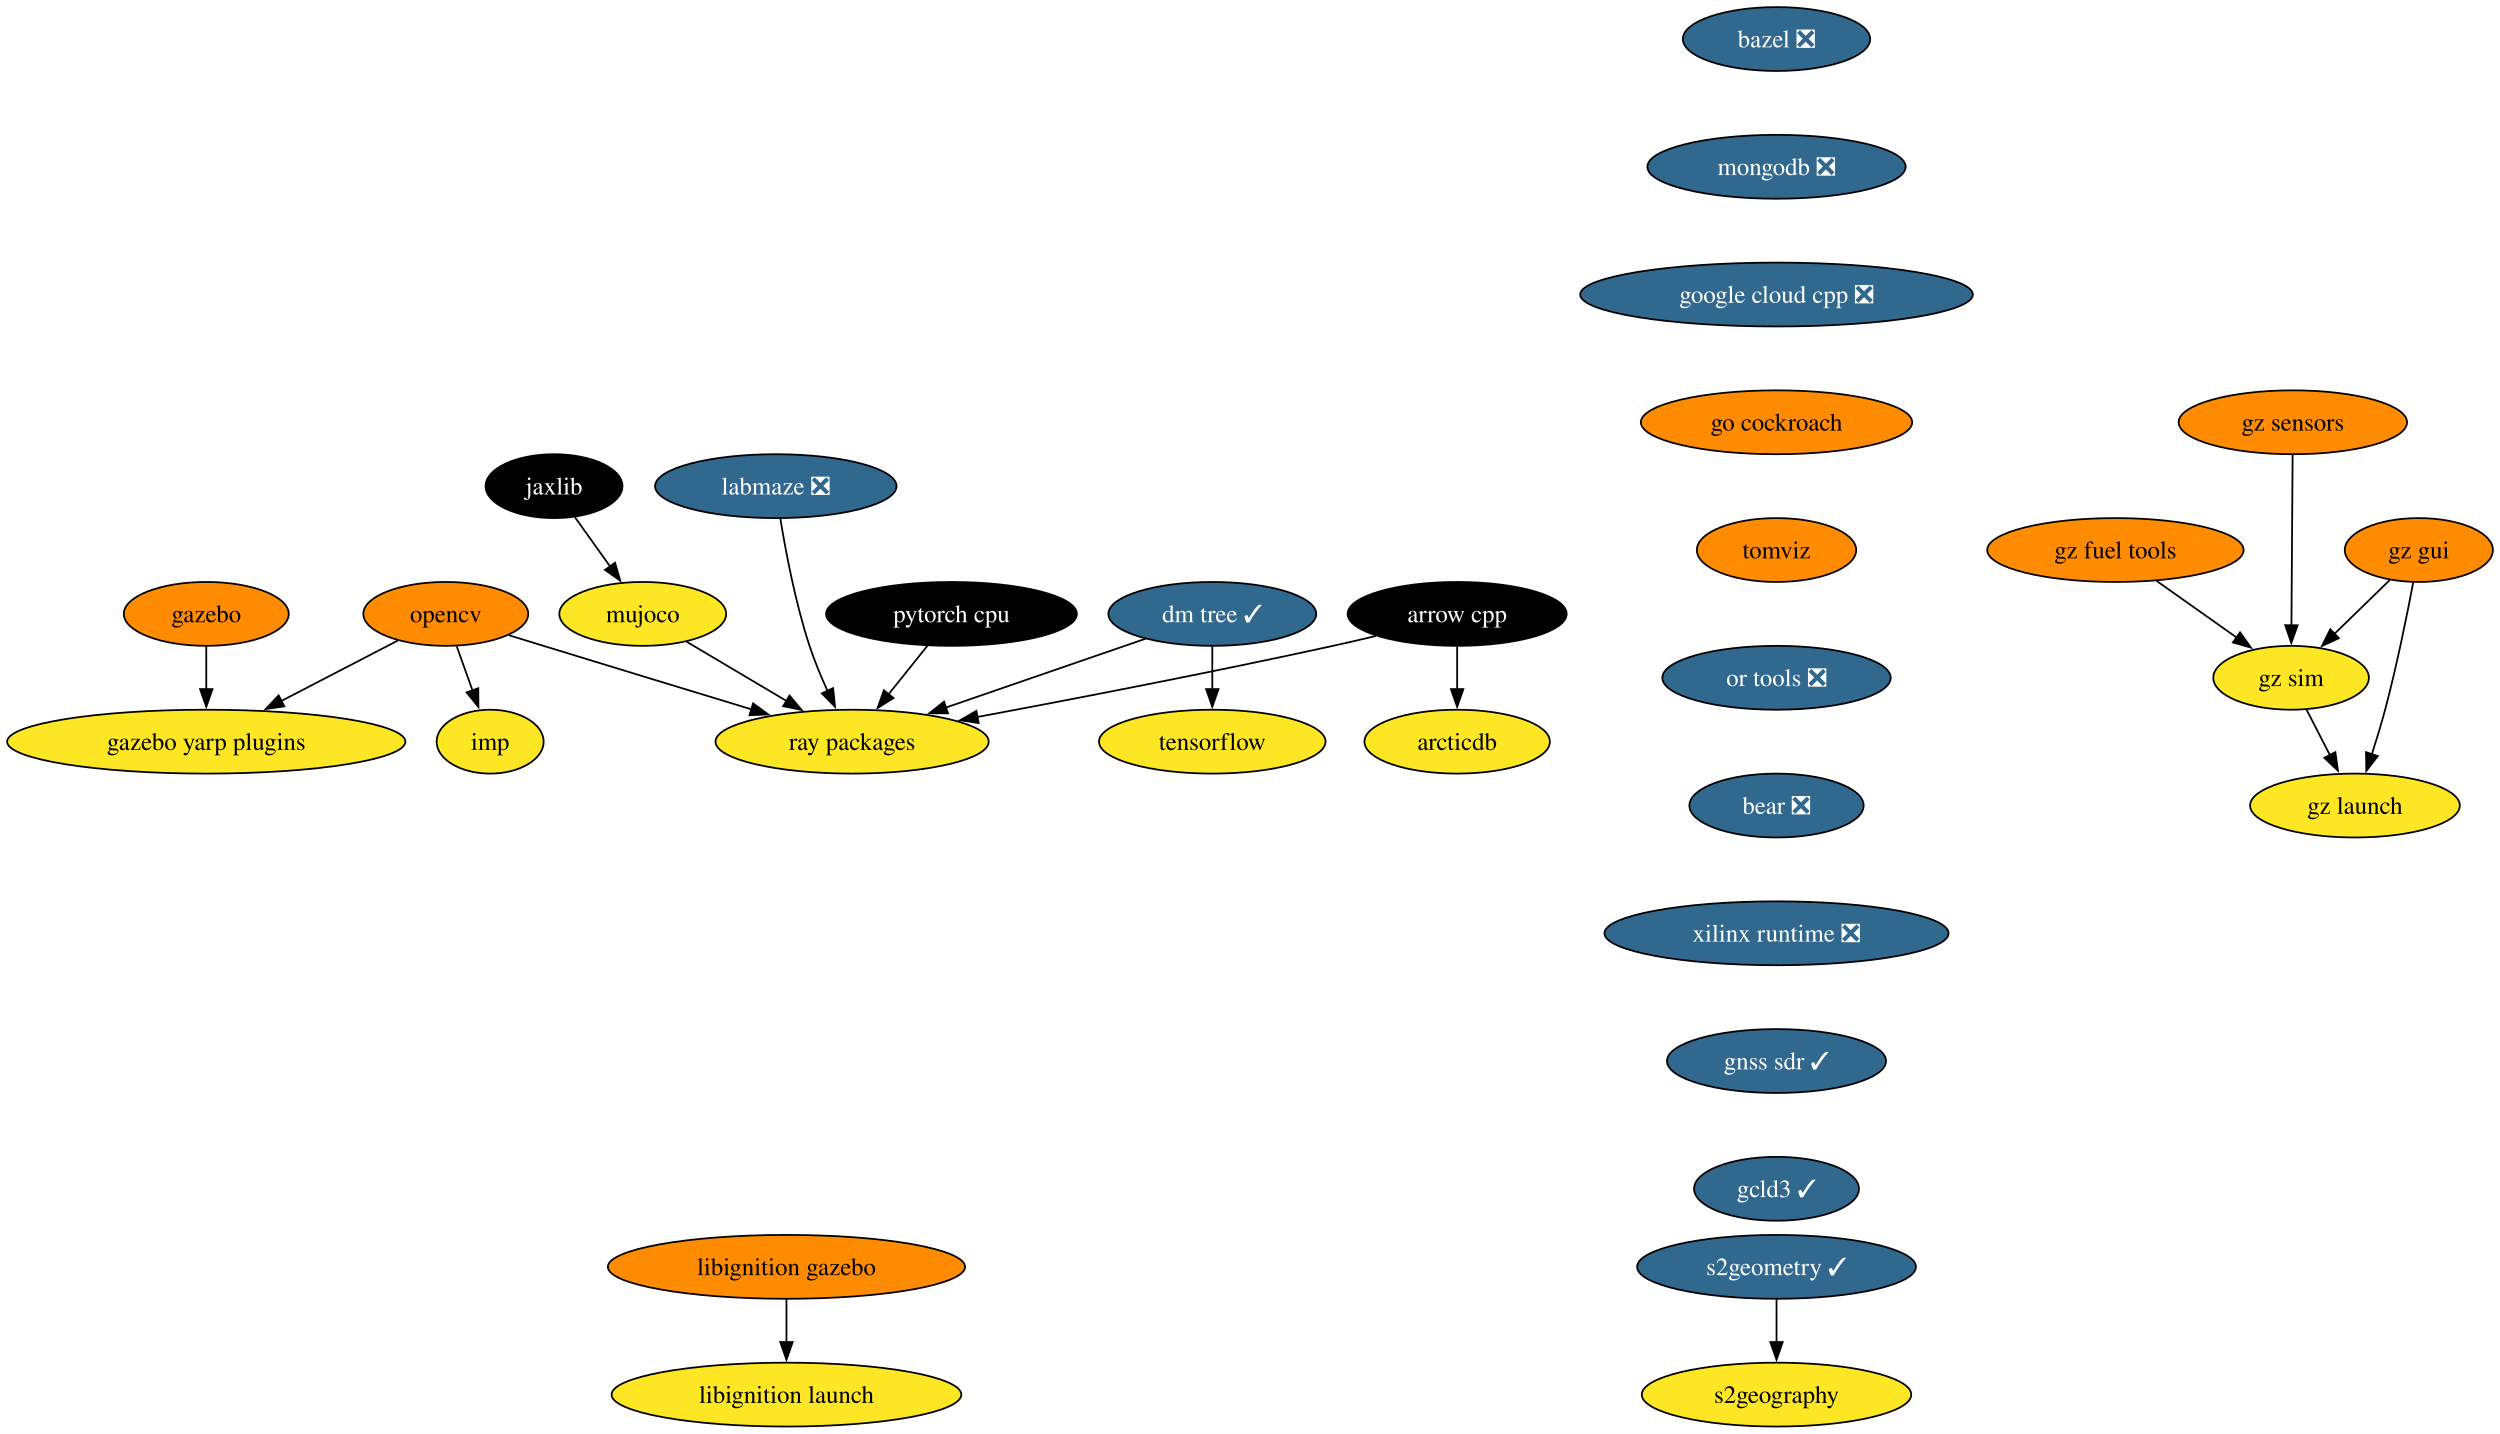
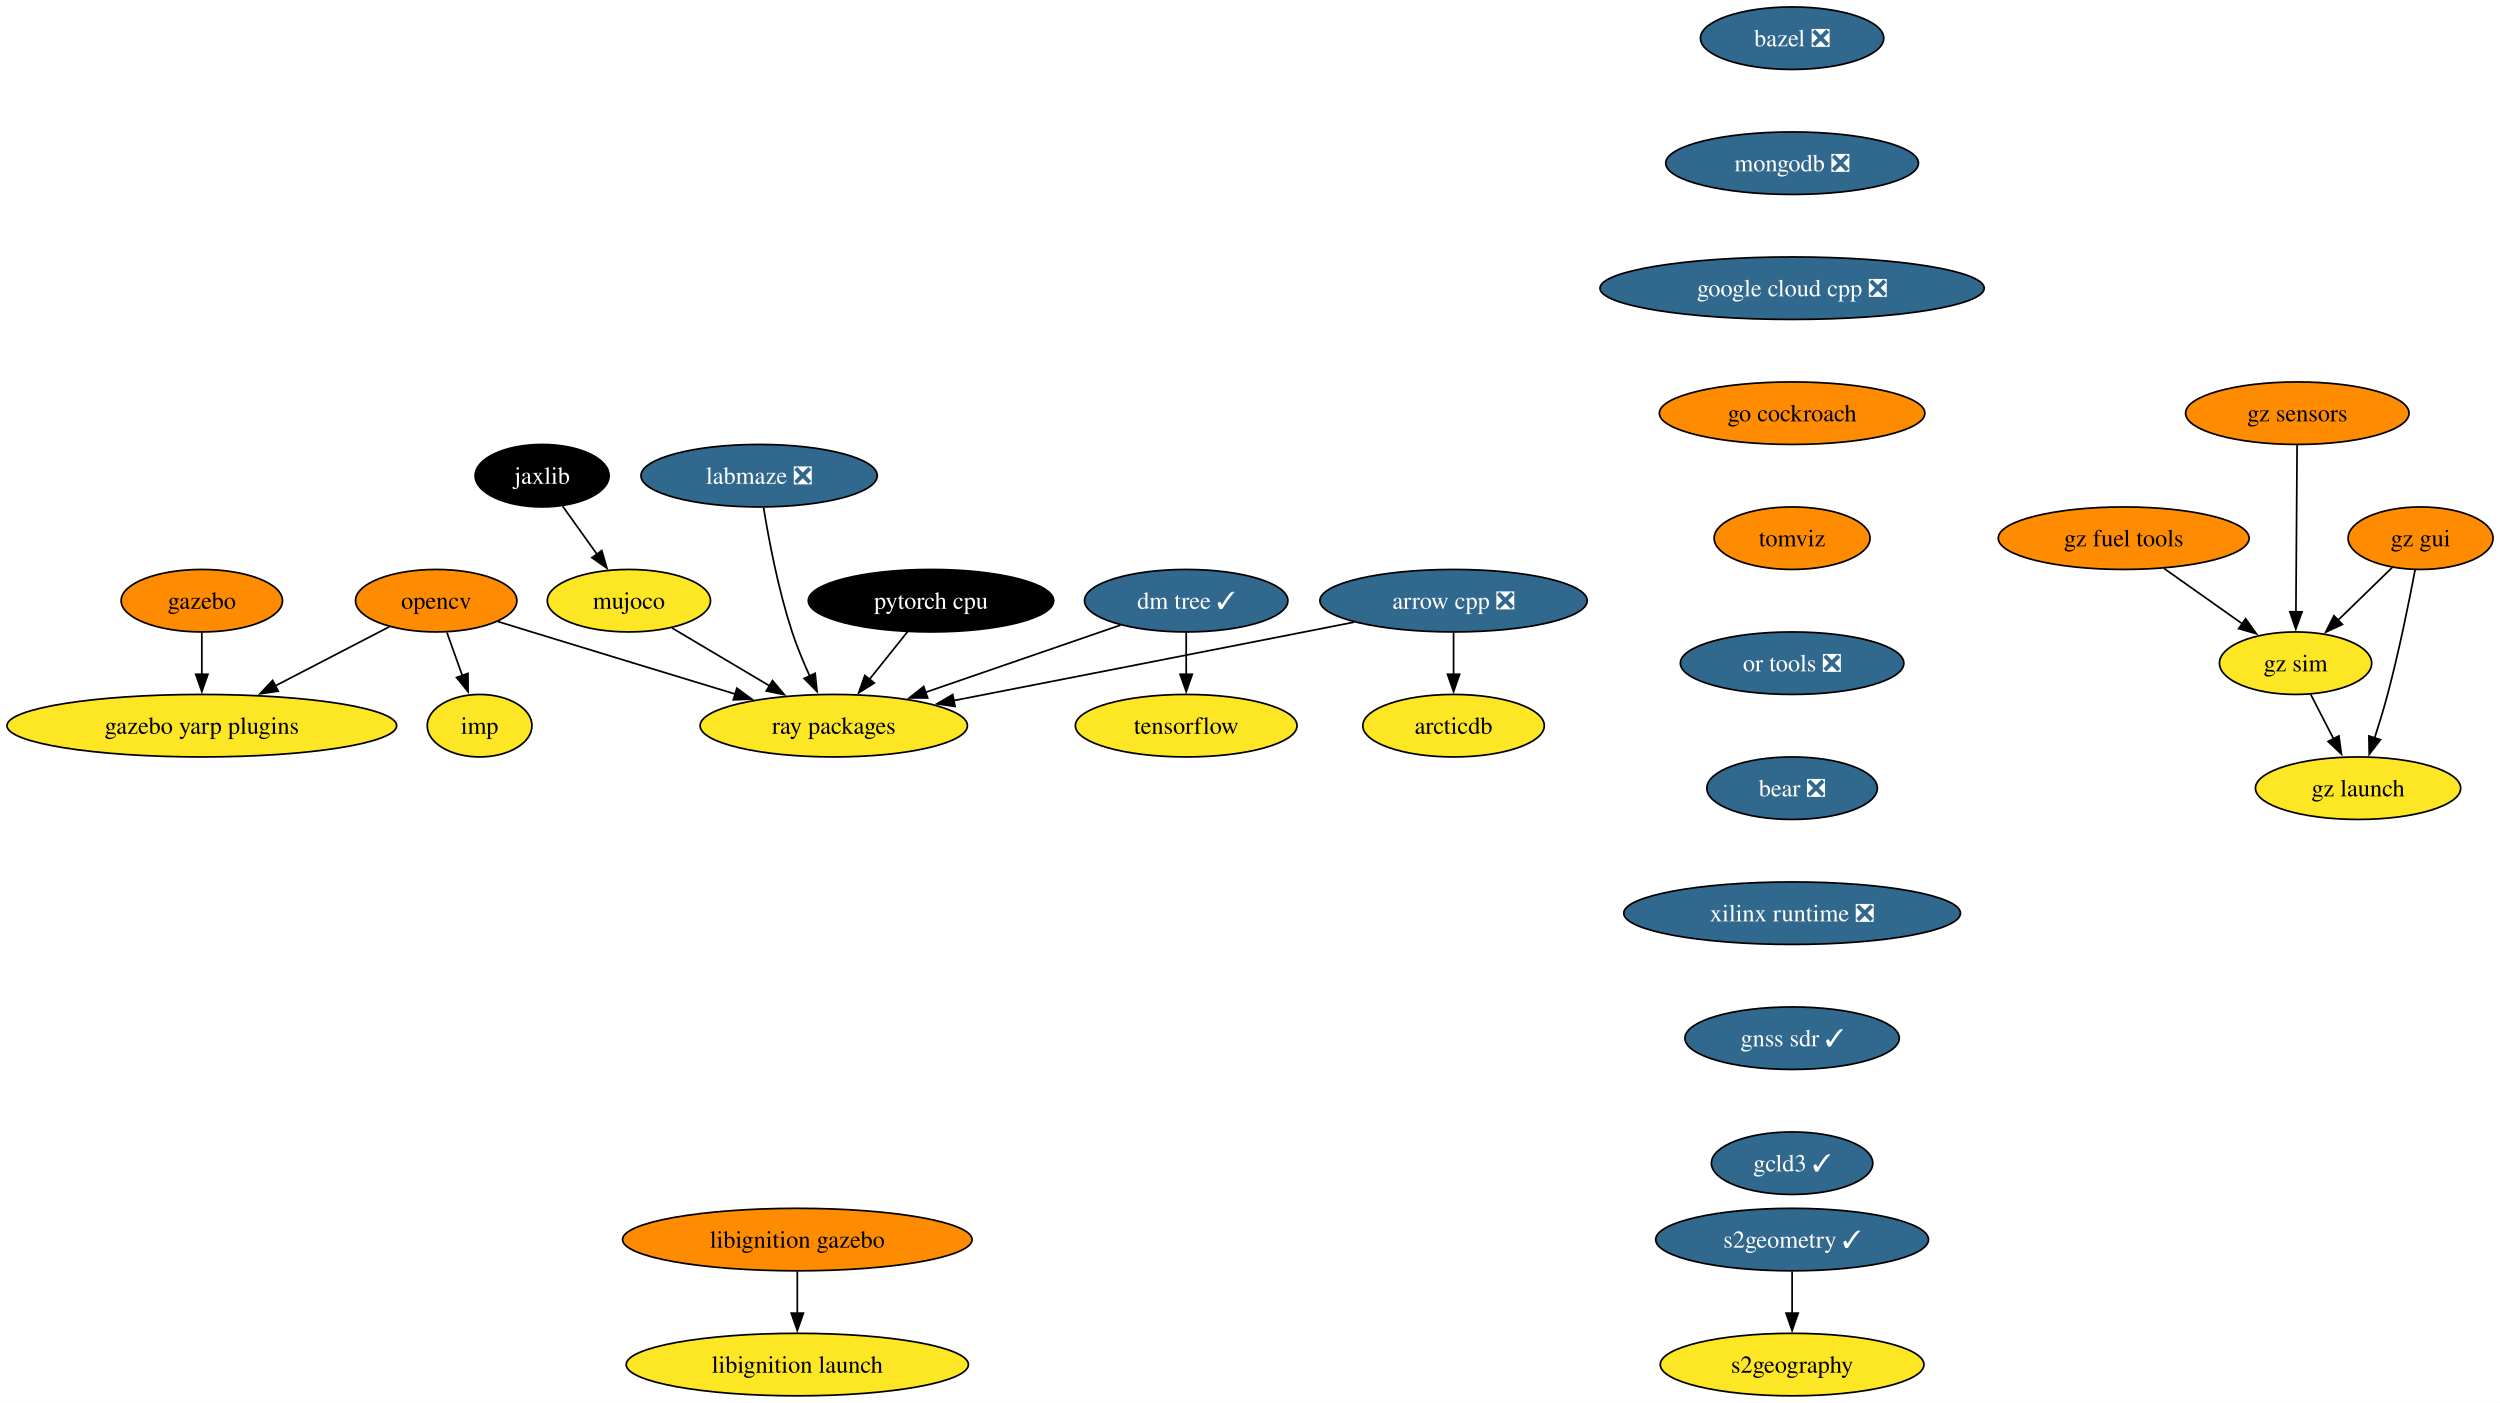
- <svg xmlns="http://www.w3.org/2000/svg" xmlns:xlink="http://www.w3.org/1999/xlink" width="1409pt" height="808pt" viewBox="0.00 0.00 1408.98 808.00">
+ <svg xmlns="http://www.w3.org/2000/svg" xmlns:xlink="http://www.w3.org/1999/xlink" width="1440pt" height="808pt" viewBox="0.00 0.00 1439.98 808.00">
  <g id="graph0" class="graph" transform="scale(1 1) rotate(0) translate(4 804)">
-     <polygon fill="white" stroke="none" points="-4,4 -4,-804 1404.98,-804 1404.98,4 -4,4" />
+     <polygon fill="white" stroke="none" points="-4,4 -4,-804 1435.98,-804 1435.98,4 -4,4" />
    <g id="node1" class="node">
      <g id="a_node1">
-         <a xlink:href="https://github.com/conda-forge/arrow-cpp-feedstock" xlink:title="arrow cpp">
-           <ellipse fill="#000000" stroke="black" cx="817.24" cy="-458" rx="61.73" ry="18" />
-           <text text-anchor="middle" x="817.24" y="-453.32" font-family="Times,serif" font-size="14.00" fill="white">arrow cpp</text>
+         <a xlink:href="https://github.com/conda-forge/arrow-cpp-feedstock/pull/1335" xlink:title="arrow cpp ❎">
+           <ellipse fill="#31688e" stroke="black" cx="833.24" cy="-458" rx="76.99" ry="18" />
+           <text text-anchor="middle" x="833.24" y="-453.32" font-family="Times,serif" font-size="14.00" fill="white">arrow cpp ❎</text>
        </a>
      </g>
    </g>
    <g id="node2" class="node">
      <g id="a_node2">
        <a xlink:href="https://github.com/conda-forge/ray-packages-feedstock" xlink:title="ray packages">
          <ellipse fill="#fde725" stroke="black" cx="476.24" cy="-386" rx="76.99" ry="18" />
          <text text-anchor="middle" x="476.24" y="-381.32" font-family="Times,serif" font-size="14.00">ray packages</text>
        </a>
      </g>
    </g>
    <g id="edge1" class="edge">
-       <path fill="none" stroke="black" d="M771.37,-445.55C763.34,-443.63 755.06,-441.71 747.24,-440 679.33,-425.12 601.4,-410.09 546.59,-399.86" />
-       <polygon fill="black" stroke="black" points="547.56,-396.48 537.09,-398.09 546.28,-403.36 547.56,-396.48" />
+       <path fill="none" stroke="black" d="M775.88,-445.64C766.31,-443.76 756.5,-441.82 747.24,-440 678.48,-426.48 599.88,-411.12 545.1,-400.43" />
+       <polygon fill="black" stroke="black" points="546.1,-397.06 535.62,-398.58 544.76,-403.93 546.1,-397.06" />
    </g>
    <g id="node3" class="node">
      <g id="a_node3">
        <a xlink:href="https://github.com/conda-forge/arcticdb-feedstock" xlink:title="arcticdb">
-           <ellipse fill="#fde725" stroke="black" cx="817.24" cy="-386" rx="52.26" ry="18" />
-           <text text-anchor="middle" x="817.24" y="-381.32" font-family="Times,serif" font-size="14.00">arcticdb</text>
+           <ellipse fill="#fde725" stroke="black" cx="833.24" cy="-386" rx="52.26" ry="18" />
+           <text text-anchor="middle" x="833.24" y="-381.32" font-family="Times,serif" font-size="14.00">arcticdb</text>
        </a>
      </g>
    </g>
    <g id="edge2" class="edge">
-       <path fill="none" stroke="black" d="M817.24,-439.7C817.24,-432.41 817.24,-423.73 817.24,-415.54" />
-       <polygon fill="black" stroke="black" points="820.74,-415.62 817.24,-405.62 813.74,-415.62 820.74,-415.62" />
+       <path fill="none" stroke="black" d="M833.24,-439.7C833.24,-432.41 833.24,-423.73 833.24,-415.54" />
+       <polygon fill="black" stroke="black" points="836.74,-415.62 833.24,-405.62 829.74,-415.62 836.74,-415.62" />
    </g>
    <g id="node4" class="node">
      <g id="a_node4">
        <a xlink:href="https://github.com/conda-forge/bazel-feedstock/pull/231" xlink:title="bazel ❎">
-           <ellipse fill="#31688e" stroke="black" cx="997.24" cy="-782" rx="52.79" ry="18" />
-           <text text-anchor="middle" x="997.24" y="-777.33" font-family="Times,serif" font-size="14.00" fill="white">bazel ❎</text>
+           <ellipse fill="#31688e" stroke="black" cx="1028.24" cy="-782" rx="52.79" ry="18" />
+           <text text-anchor="middle" x="1028.24" y="-777.33" font-family="Times,serif" font-size="14.00" fill="white">bazel ❎</text>
        </a>
      </g>
    </g>
    <g id="node5" class="node">
      <g id="a_node5">
        <a xlink:href="https://github.com/conda-forge/mongodb-feedstock/pull/87" xlink:title="mongodb ❎">
-           <ellipse fill="#31688e" stroke="black" cx="997.24" cy="-710" rx="72.78" ry="18" />
-           <text text-anchor="middle" x="997.24" y="-705.33" font-family="Times,serif" font-size="14.00" fill="white">mongodb ❎</text>
+           <ellipse fill="#31688e" stroke="black" cx="1028.24" cy="-710" rx="72.78" ry="18" />
+           <text text-anchor="middle" x="1028.24" y="-705.33" font-family="Times,serif" font-size="14.00" fill="white">mongodb ❎</text>
        </a>
      </g>
    </g>
    <g id="node11" class="node">
      <g id="a_node11">
        <a xlink:href="https://github.com/conda-forge/google-cloud-cpp-feedstock/pull/174" xlink:title="google cloud cpp ❎">
-           <ellipse fill="#31688e" stroke="black" cx="997.24" cy="-638" rx="110.66" ry="18" />
-           <text text-anchor="middle" x="997.24" y="-633.33" font-family="Times,serif" font-size="14.00" fill="white">google cloud cpp ❎</text>
+           <ellipse fill="#31688e" stroke="black" cx="1028.24" cy="-638" rx="110.66" ry="18" />
+           <text text-anchor="middle" x="1028.24" y="-633.33" font-family="Times,serif" font-size="14.00" fill="white">google cloud cpp ❎</text>
        </a>
      </g>
    </g>
    <g id="node6" class="node">
      <g id="a_node6">
        <a xlink:href="https://github.com/conda-forge/opencv-feedstock" xlink:title="opencv">
          <ellipse fill="#ff8c00" stroke="black" cx="247.24" cy="-458" rx="46.47" ry="18" />
          <text text-anchor="middle" x="247.24" y="-453.32" font-family="Times,serif" font-size="14.00">opencv</text>
        </a>
      </g>
    </g>
    <g id="edge4" class="edge">
      <path fill="none" stroke="black" d="M282.73,-446C289.22,-444 295.93,-441.93 302.24,-440 341.46,-427.96 385.7,-414.49 419.75,-404.14" />
      <polygon fill="black" stroke="black" points="420.43,-407.59 428.98,-401.34 418.39,-400.9 420.43,-407.59" />
    </g>
    <g id="node7" class="node">
      <g id="a_node7">
        <a xlink:href="https://github.com/conda-forge/imp-feedstock" xlink:title="imp">
          <ellipse fill="#fde725" stroke="black" cx="272.24" cy="-386" rx="30.16" ry="18" />
          <text text-anchor="middle" x="272.24" y="-381.32" font-family="Times,serif" font-size="14.00">imp</text>
        </a>
      </g>
    </g>
    <g id="edge5" class="edge">
      <path fill="none" stroke="black" d="M253.42,-439.7C256.11,-432.15 259.34,-423.12 262.35,-414.68" />
      <polygon fill="black" stroke="black" points="265.55,-416.12 265.62,-405.53 258.96,-413.77 265.55,-416.12" />
    </g>
    <g id="node8" class="node">
      <g id="a_node8">
        <a xlink:href="https://github.com/conda-forge/gazebo-yarp-plugins-feedstock" xlink:title="gazebo yarp plugins">
          <ellipse fill="#fde725" stroke="black" cx="112.24" cy="-386" rx="112.24" ry="18" />
          <text text-anchor="middle" x="112.24" y="-381.32" font-family="Times,serif" font-size="14.00">gazebo yarp plugins</text>
        </a>
      </g>
    </g>
    <g id="edge6" class="edge">
      <path fill="none" stroke="black" d="M220.24,-443C201.46,-433.27 176.05,-420.09 154.59,-408.96" />
      <polygon fill="black" stroke="black" points="156.25,-405.88 145.76,-404.38 153.03,-412.09 156.25,-405.88" />
    </g>
    <g id="node9" class="node">
      <g id="a_node9">
        <a xlink:href="https://github.com/conda-forge/tensorflow-feedstock" xlink:title="tensorflow">
          <ellipse fill="#fde725" stroke="black" cx="679.24" cy="-386" rx="63.84" ry="18" />
          <text text-anchor="middle" x="679.24" y="-381.32" font-family="Times,serif" font-size="14.00">tensorflow</text>
        </a>
      </g>
    </g>
    <g id="node10" class="node">
      <g id="a_node10">
        <a xlink:href="https://github.com/conda-forge/pytorch-cpu-feedstock" xlink:title="pytorch cpu">
          <ellipse fill="#000000" stroke="black" cx="532.24" cy="-458" rx="70.68" ry="18" />
          <text text-anchor="middle" x="532.24" y="-453.32" font-family="Times,serif" font-size="14.00" fill="white">pytorch cpu</text>
        </a>
      </g>
    </g>
    <g id="edge7" class="edge">
      <path fill="none" stroke="black" d="M518.68,-440.05C512.08,-431.8 504,-421.7 496.67,-412.54" />
      <polygon fill="black" stroke="black" points="499.59,-410.59 490.61,-404.97 494.13,-414.97 499.59,-410.59" />
    </g>
    <g id="node15" class="node">
      <g id="a_node15">
        <a xlink:href="https://github.com/conda-forge/go-cockroach-feedstock" xlink:title="go cockroach">
-           <ellipse fill="#ff8c00" stroke="black" cx="997.24" cy="-566" rx="76.46" ry="18" />
-           <text text-anchor="middle" x="997.24" y="-561.33" font-family="Times,serif" font-size="14.00">go cockroach</text>
+           <ellipse fill="#ff8c00" stroke="black" cx="1028.24" cy="-566" rx="76.46" ry="18" />
+           <text text-anchor="middle" x="1028.24" y="-561.33" font-family="Times,serif" font-size="14.00">go cockroach</text>
        </a>
      </g>
    </g>
    <g id="node12" class="node">
      <g id="a_node12">
        <a xlink:href="https://github.com/conda-forge/jaxlib-feedstock" xlink:title="jaxlib">
          <ellipse fill="#000000" stroke="black" cx="308.24" cy="-530" rx="38.58" ry="18" />
          <text text-anchor="middle" x="308.24" y="-525.33" font-family="Times,serif" font-size="14.00" fill="white">jaxlib</text>
        </a>
      </g>
    </g>
    <g id="node13" class="node">
      <g id="a_node13">
        <a xlink:href="https://github.com/conda-forge/mujoco-feedstock" xlink:title="mujoco">
          <ellipse fill="#fde725" stroke="black" cx="358.24" cy="-458" rx="47" ry="18" />
          <text text-anchor="middle" x="358.24" y="-453.32" font-family="Times,serif" font-size="14.00">mujoco</text>
        </a>
      </g>
    </g>
    <g id="edge9" class="edge">
      <path fill="none" stroke="black" d="M320.09,-512.41C326,-504.13 333.29,-493.92 339.91,-484.66" />
      <polygon fill="black" stroke="black" points="342.63,-486.87 345.59,-476.7 336.93,-482.8 342.63,-486.87" />
    </g>
    <g id="edge10" class="edge">
      <path fill="none" stroke="black" d="M382.97,-442.33C399.28,-432.65 420.93,-419.81 439.27,-408.93" />
      <polygon fill="black" stroke="black" points="440.95,-412 447.76,-403.89 437.37,-405.98 440.95,-412" />
    </g>
    <g id="node14" class="node">
      <g id="a_node14">
        <a xlink:href="https://github.com/conda-forge/gazebo-feedstock" xlink:title="gazebo">
          <ellipse fill="#ff8c00" stroke="black" cx="112.24" cy="-458" rx="46.47" ry="18" />
          <text text-anchor="middle" x="112.24" y="-453.32" font-family="Times,serif" font-size="14.00">gazebo</text>
        </a>
      </g>
    </g>
    <g id="edge11" class="edge">
      <path fill="none" stroke="black" d="M112.24,-439.7C112.24,-432.41 112.24,-423.73 112.24,-415.54" />
      <polygon fill="black" stroke="black" points="115.74,-415.62 112.24,-405.62 108.74,-415.62 115.74,-415.62" />
    </g>
    <g id="node16" class="node">
      <g id="a_node16">
        <a xlink:href="https://github.com/conda-forge/tomviz-feedstock" xlink:title="tomviz">
-           <ellipse fill="#ff8c00" stroke="black" cx="997.24" cy="-494" rx="44.9" ry="18" />
-           <text text-anchor="middle" x="997.24" y="-489.32" font-family="Times,serif" font-size="14.00">tomviz</text>
+           <ellipse fill="#ff8c00" stroke="black" cx="1028.24" cy="-494" rx="44.9" ry="18" />
+           <text text-anchor="middle" x="1028.24" y="-489.32" font-family="Times,serif" font-size="14.00">tomviz</text>
        </a>
      </g>
    </g>
    <g id="node20" class="node">
      <g id="a_node20">
        <a xlink:href="https://github.com/conda-forge/or-tools-feedstock/pull/56" xlink:title="or tools ❎">
-           <ellipse fill="#31688e" stroke="black" cx="997.24" cy="-422" rx="64.36" ry="18" />
-           <text text-anchor="middle" x="997.24" y="-417.32" font-family="Times,serif" font-size="14.00" fill="white">or tools ❎</text>
+           <ellipse fill="#31688e" stroke="black" cx="1028.24" cy="-422" rx="64.36" ry="18" />
+           <text text-anchor="middle" x="1028.24" y="-417.32" font-family="Times,serif" font-size="14.00" fill="white">or tools ❎</text>
        </a>
      </g>
    </g>
    <g id="node17" class="node">
      <g id="a_node17">
        <a xlink:href="https://github.com/conda-forge/s2geometry-feedstock/pull/18" xlink:title="s2geometry ✓">
-           <ellipse fill="#31688e" stroke="black" cx="997.24" cy="-90" rx="78.57" ry="18" />
-           <text text-anchor="middle" x="997.24" y="-85.33" font-family="Times,serif" font-size="14.00" fill="white">s2geometry ✓</text>
+           <ellipse fill="#31688e" stroke="black" cx="1028.24" cy="-90" rx="78.57" ry="18" />
+           <text text-anchor="middle" x="1028.24" y="-85.33" font-family="Times,serif" font-size="14.00" fill="white">s2geometry ✓</text>
        </a>
      </g>
    </g>
    <g id="node18" class="node">
      <g id="a_node18">
        <a xlink:href="https://github.com/conda-forge/s2geography-feedstock" xlink:title="s2geography">
-           <ellipse fill="#fde725" stroke="black" cx="997.24" cy="-18" rx="75.94" ry="18" />
-           <text text-anchor="middle" x="997.24" y="-13.32" font-family="Times,serif" font-size="14.00">s2geography</text>
+           <ellipse fill="#fde725" stroke="black" cx="1028.24" cy="-18" rx="75.94" ry="18" />
+           <text text-anchor="middle" x="1028.24" y="-13.32" font-family="Times,serif" font-size="14.00">s2geography</text>
        </a>
      </g>
    </g>
    <g id="edge14" class="edge">
-       <path fill="none" stroke="black" d="M997.24,-71.7C997.24,-64.41 997.24,-55.73 997.24,-47.54" />
-       <polygon fill="black" stroke="black" points="1000.74,-47.62 997.24,-37.62 993.74,-47.62 1000.74,-47.62" />
+       <path fill="none" stroke="black" d="M1028.24,-71.7C1028.24,-64.41 1028.24,-55.73 1028.24,-47.54" />
+       <polygon fill="black" stroke="black" points="1031.74,-47.62 1028.24,-37.62 1024.74,-47.62 1031.74,-47.62" />
    </g>
    <g id="node19" class="node">
      <g id="a_node19">
        <a xlink:href="https://github.com/conda-forge/dm-tree-feedstock/pull/39" xlink:title="dm tree ✓">
          <ellipse fill="#31688e" stroke="black" cx="679.24" cy="-458" rx="58.57" ry="18" />
          <text text-anchor="middle" x="679.24" y="-453.32" font-family="Times,serif" font-size="14.00" fill="white">dm tree ✓</text>
        </a>
      </g>
    </g>
    <g id="edge15" class="edge">
      <path fill="none" stroke="black" d="M641.53,-444C609.84,-433.07 564.19,-417.33 528.89,-405.16" />
      <polygon fill="black" stroke="black" points="530.32,-401.95 519.73,-402 528.04,-408.57 530.32,-401.95" />
    </g>
    <g id="edge16" class="edge">
      <path fill="none" stroke="black" d="M679.24,-439.7C679.24,-432.41 679.24,-423.73 679.24,-415.54" />
      <polygon fill="black" stroke="black" points="682.74,-415.62 679.24,-405.62 675.74,-415.62 682.74,-415.62" />
    </g>
    <g id="node23" class="node">
      <g id="a_node23">
        <a xlink:href="https://github.com/conda-forge/bear-feedstock/pull/45" xlink:title="bear ❎">
-           <ellipse fill="#31688e" stroke="black" cx="997.24" cy="-350" rx="49.1" ry="18" />
-           <text text-anchor="middle" x="997.24" y="-345.32" font-family="Times,serif" font-size="14.00" fill="white">bear ❎</text>
+           <ellipse fill="#31688e" stroke="black" cx="1028.24" cy="-350" rx="49.1" ry="18" />
+           <text text-anchor="middle" x="1028.24" y="-345.32" font-family="Times,serif" font-size="14.00" fill="white">bear ❎</text>
        </a>
      </g>
    </g>
    <g id="node21" class="node">
      <g id="a_node21">
        <a xlink:href="https://github.com/conda-forge/libignition-gazebo-feedstock" xlink:title="libignition gazebo">
-           <ellipse fill="#ff8c00" stroke="black" cx="439.24" cy="-90" rx="100.66" ry="18" />
-           <text text-anchor="middle" x="439.24" y="-85.33" font-family="Times,serif" font-size="14.00">libignition gazebo</text>
+           <ellipse fill="#ff8c00" stroke="black" cx="455.24" cy="-90" rx="100.66" ry="18" />
+           <text text-anchor="middle" x="455.24" y="-85.33" font-family="Times,serif" font-size="14.00">libignition gazebo</text>
        </a>
      </g>
    </g>
    <g id="node22" class="node">
      <g id="a_node22">
        <a xlink:href="https://github.com/conda-forge/libignition-launch-feedstock" xlink:title="libignition launch">
-           <ellipse fill="#fde725" stroke="black" cx="439.24" cy="-18" rx="98.56" ry="18" />
-           <text text-anchor="middle" x="439.24" y="-13.32" font-family="Times,serif" font-size="14.00">libignition launch</text>
+           <ellipse fill="#fde725" stroke="black" cx="455.24" cy="-18" rx="98.56" ry="18" />
+           <text text-anchor="middle" x="455.24" y="-13.32" font-family="Times,serif" font-size="14.00">libignition launch</text>
        </a>
      </g>
    </g>
    <g id="edge18" class="edge">
-       <path fill="none" stroke="black" d="M439.24,-71.7C439.24,-64.41 439.24,-55.73 439.24,-47.54" />
-       <polygon fill="black" stroke="black" points="442.74,-47.62 439.24,-37.62 435.74,-47.62 442.74,-47.62" />
+       <path fill="none" stroke="black" d="M455.24,-71.7C455.24,-64.41 455.24,-55.73 455.24,-47.54" />
+       <polygon fill="black" stroke="black" points="458.74,-47.62 455.24,-37.62 451.74,-47.62 458.74,-47.62" />
    </g>
    <g id="node24" class="node">
      <g id="a_node24">
        <a xlink:href="https://github.com/conda-forge/xilinx-runtime-feedstock/pull/32" xlink:title="xilinx runtime ❎">
-           <ellipse fill="#31688e" stroke="black" cx="997.24" cy="-278" rx="96.98" ry="18" />
-           <text text-anchor="middle" x="997.24" y="-273.32" font-family="Times,serif" font-size="14.00" fill="white">xilinx runtime ❎</text>
+           <ellipse fill="#31688e" stroke="black" cx="1028.24" cy="-278" rx="96.98" ry="18" />
+           <text text-anchor="middle" x="1028.24" y="-273.32" font-family="Times,serif" font-size="14.00" fill="white">xilinx runtime ❎</text>
        </a>
      </g>
    </g>
    <g id="node25" class="node">
      <g id="a_node25">
        <a xlink:href="https://github.com/conda-forge/gnss-sdr-feedstock/pull/20" xlink:title="gnss sdr ✓">
-           <ellipse fill="#31688e" stroke="black" cx="997.24" cy="-206" rx="61.73" ry="18" />
-           <text text-anchor="middle" x="997.24" y="-201.33" font-family="Times,serif" font-size="14.00" fill="white">gnss sdr ✓</text>
+           <ellipse fill="#31688e" stroke="black" cx="1028.24" cy="-206" rx="61.73" ry="18" />
+           <text text-anchor="middle" x="1028.24" y="-201.33" font-family="Times,serif" font-size="14.00" fill="white">gnss sdr ✓</text>
        </a>
      </g>
    </g>
    <g id="node32" class="node">
      <g id="a_node32">
        <a xlink:href="https://github.com/conda-forge/gcld3-feedstock/pull/7" xlink:title="gcld3 ✓">
-           <ellipse fill="#31688e" stroke="black" cx="997.24" cy="-134" rx="46.47" ry="18" />
-           <text text-anchor="middle" x="997.24" y="-129.32" font-family="Times,serif" font-size="14.00" fill="white">gcld3 ✓</text>
+           <ellipse fill="#31688e" stroke="black" cx="1028.24" cy="-134" rx="46.47" ry="18" />
+           <text text-anchor="middle" x="1028.24" y="-129.32" font-family="Times,serif" font-size="14.00" fill="white">gcld3 ✓</text>
        </a>
      </g>
    </g>
    <g id="node26" class="node">
      <g id="a_node26">
        <a xlink:href="https://github.com/conda-forge/gz-fuel-tools-feedstock" xlink:title="gz fuel tools">
-           <ellipse fill="#ff8c00" stroke="black" cx="1188.24" cy="-494" rx="72.25" ry="18" />
-           <text text-anchor="middle" x="1188.24" y="-489.32" font-family="Times,serif" font-size="14.00">gz fuel tools</text>
+           <ellipse fill="#ff8c00" stroke="black" cx="1219.24" cy="-494" rx="72.25" ry="18" />
+           <text text-anchor="middle" x="1219.24" y="-489.32" font-family="Times,serif" font-size="14.00">gz fuel tools</text>
        </a>
      </g>
    </g>
    <g id="node27" class="node">
      <g id="a_node27">
        <a xlink:href="https://github.com/conda-forge/gz-sim-feedstock" xlink:title="gz sim">
-           <ellipse fill="#fde725" stroke="black" cx="1287.24" cy="-422" rx="43.84" ry="18" />
-           <text text-anchor="middle" x="1287.24" y="-417.32" font-family="Times,serif" font-size="14.00">gz sim</text>
+           <ellipse fill="#fde725" stroke="black" cx="1318.24" cy="-422" rx="43.84" ry="18" />
+           <text text-anchor="middle" x="1318.24" y="-417.32" font-family="Times,serif" font-size="14.00">gz sim</text>
        </a>
      </g>
    </g>
    <g id="edge22" class="edge">
-       <path fill="none" stroke="black" d="M1211.45,-476.59C1224.95,-467.04 1242.13,-454.9 1256.72,-444.58" />
-       <polygon fill="black" stroke="black" points="1258.48,-447.62 1264.63,-438.99 1254.44,-441.9 1258.48,-447.62" />
+       <path fill="none" stroke="black" d="M1242.45,-476.59C1255.95,-467.04 1273.13,-454.9 1287.72,-444.58" />
+       <polygon fill="black" stroke="black" points="1289.48,-447.62 1295.63,-438.99 1285.44,-441.9 1289.48,-447.62" />
    </g>
    <g id="node28" class="node">
      <g id="a_node28">
        <a xlink:href="https://github.com/conda-forge/gz-launch-feedstock" xlink:title="gz launch">
-           <ellipse fill="#fde725" stroke="black" cx="1323.24" cy="-350" rx="59.1" ry="18" />
-           <text text-anchor="middle" x="1323.24" y="-345.32" font-family="Times,serif" font-size="14.00">gz launch</text>
+           <ellipse fill="#fde725" stroke="black" cx="1354.24" cy="-350" rx="59.1" ry="18" />
+           <text text-anchor="middle" x="1354.24" y="-345.32" font-family="Times,serif" font-size="14.00">gz launch</text>
        </a>
      </g>
    </g>
    <g id="edge23" class="edge">
-       <path fill="none" stroke="black" d="M1295.95,-404.05C1299.92,-396.35 1304.71,-387.03 1309.16,-378.36" />
-       <polygon fill="black" stroke="black" points="1312.2,-380.11 1313.66,-369.62 1305.97,-376.91 1312.2,-380.11" />
+       <path fill="none" stroke="black" d="M1326.95,-404.05C1330.92,-396.35 1335.71,-387.03 1340.16,-378.36" />
+       <polygon fill="black" stroke="black" points="1343.2,-380.11 1344.66,-369.62 1336.97,-376.91 1343.2,-380.11" />
    </g>
    <g id="node29" class="node">
      <g id="a_node29">
        <a xlink:href="https://github.com/conda-forge/gz-gui-feedstock" xlink:title="gz gui">
-           <ellipse fill="#ff8c00" stroke="black" cx="1359.24" cy="-494" rx="41.74" ry="18" />
-           <text text-anchor="middle" x="1359.24" y="-489.32" font-family="Times,serif" font-size="14.00">gz gui</text>
+           <ellipse fill="#ff8c00" stroke="black" cx="1390.24" cy="-494" rx="41.74" ry="18" />
+           <text text-anchor="middle" x="1390.24" y="-489.32" font-family="Times,serif" font-size="14.00">gz gui</text>
        </a>
      </g>
    </g>
    <g id="edge24" class="edge">
-       <path fill="none" stroke="black" d="M1342.9,-477.12C1333.69,-468.17 1322.01,-456.81 1311.73,-446.81" />
-       <polygon fill="black" stroke="black" points="1314.21,-444.34 1304.6,-439.88 1309.33,-449.36 1314.21,-444.34" />
+       <path fill="none" stroke="black" d="M1373.9,-477.12C1364.69,-468.17 1353.01,-456.81 1342.73,-446.81" />
+       <polygon fill="black" stroke="black" points="1345.21,-444.34 1335.6,-439.88 1340.33,-449.36 1345.21,-444.34" />
    </g>
    <g id="edge25" class="edge">
-       <path fill="none" stroke="black" d="M1356.1,-475.82C1352.68,-457.8 1346.83,-428.73 1340.24,-404 1338.04,-395.75 1335.33,-386.88 1332.73,-378.8" />
-       <polygon fill="black" stroke="black" points="1336.12,-377.9 1329.66,-369.49 1329.47,-380.09 1336.12,-377.9" />
+       <path fill="none" stroke="black" d="M1387.1,-475.82C1383.68,-457.8 1377.83,-428.73 1371.24,-404 1369.04,-395.75 1366.33,-386.88 1363.73,-378.8" />
+       <polygon fill="black" stroke="black" points="1367.12,-377.9 1360.66,-369.49 1360.47,-380.09 1367.12,-377.9" />
    </g>
    <g id="node30" class="node">
      <g id="a_node30">
        <a xlink:href="https://github.com/conda-forge/gz-sensors-feedstock" xlink:title="gz sensors">
-           <ellipse fill="#ff8c00" stroke="black" cx="1288.24" cy="-566" rx="64.36" ry="18" />
-           <text text-anchor="middle" x="1288.24" y="-561.33" font-family="Times,serif" font-size="14.00">gz sensors</text>
+           <ellipse fill="#ff8c00" stroke="black" cx="1319.24" cy="-566" rx="64.36" ry="18" />
+           <text text-anchor="middle" x="1319.24" y="-561.33" font-family="Times,serif" font-size="14.00">gz sensors</text>
        </a>
      </g>
    </g>
    <g id="edge26" class="edge">
-       <path fill="none" stroke="black" d="M1288.11,-547.59C1287.95,-523.61 1287.64,-480.14 1287.44,-451.42" />
-       <polygon fill="black" stroke="black" points="1290.94,-451.6 1287.37,-441.62 1283.94,-451.65 1290.94,-451.6" />
+       <path fill="none" stroke="black" d="M1319.11,-547.59C1318.95,-523.61 1318.64,-480.14 1318.44,-451.42" />
+       <polygon fill="black" stroke="black" points="1321.94,-451.6 1318.37,-441.62 1314.94,-451.65 1321.94,-451.6" />
    </g>
    <g id="node31" class="node">
      <g id="a_node31">
        <a xlink:href="https://github.com/conda-forge/labmaze-feedstock/pull/11" xlink:title="labmaze ❎">
          <ellipse fill="#31688e" stroke="black" cx="433.24" cy="-530" rx="68.04" ry="18" />
          <text text-anchor="middle" x="433.24" y="-525.33" font-family="Times,serif" font-size="14.00" fill="white">labmaze ❎</text>
        </a>
      </g>
    </g>
    <g id="edge27" class="edge">
      <path fill="none" stroke="black" d="M435.81,-511.65C438.76,-493.5 444.24,-464.31 452.24,-440 455.01,-431.56 458.72,-422.65 462.38,-414.61" />
      <polygon fill="black" stroke="black" points="465.51,-416.19 466.62,-405.66 459.18,-413.2 465.51,-416.19" />
    </g>
  </g>
</svg>
